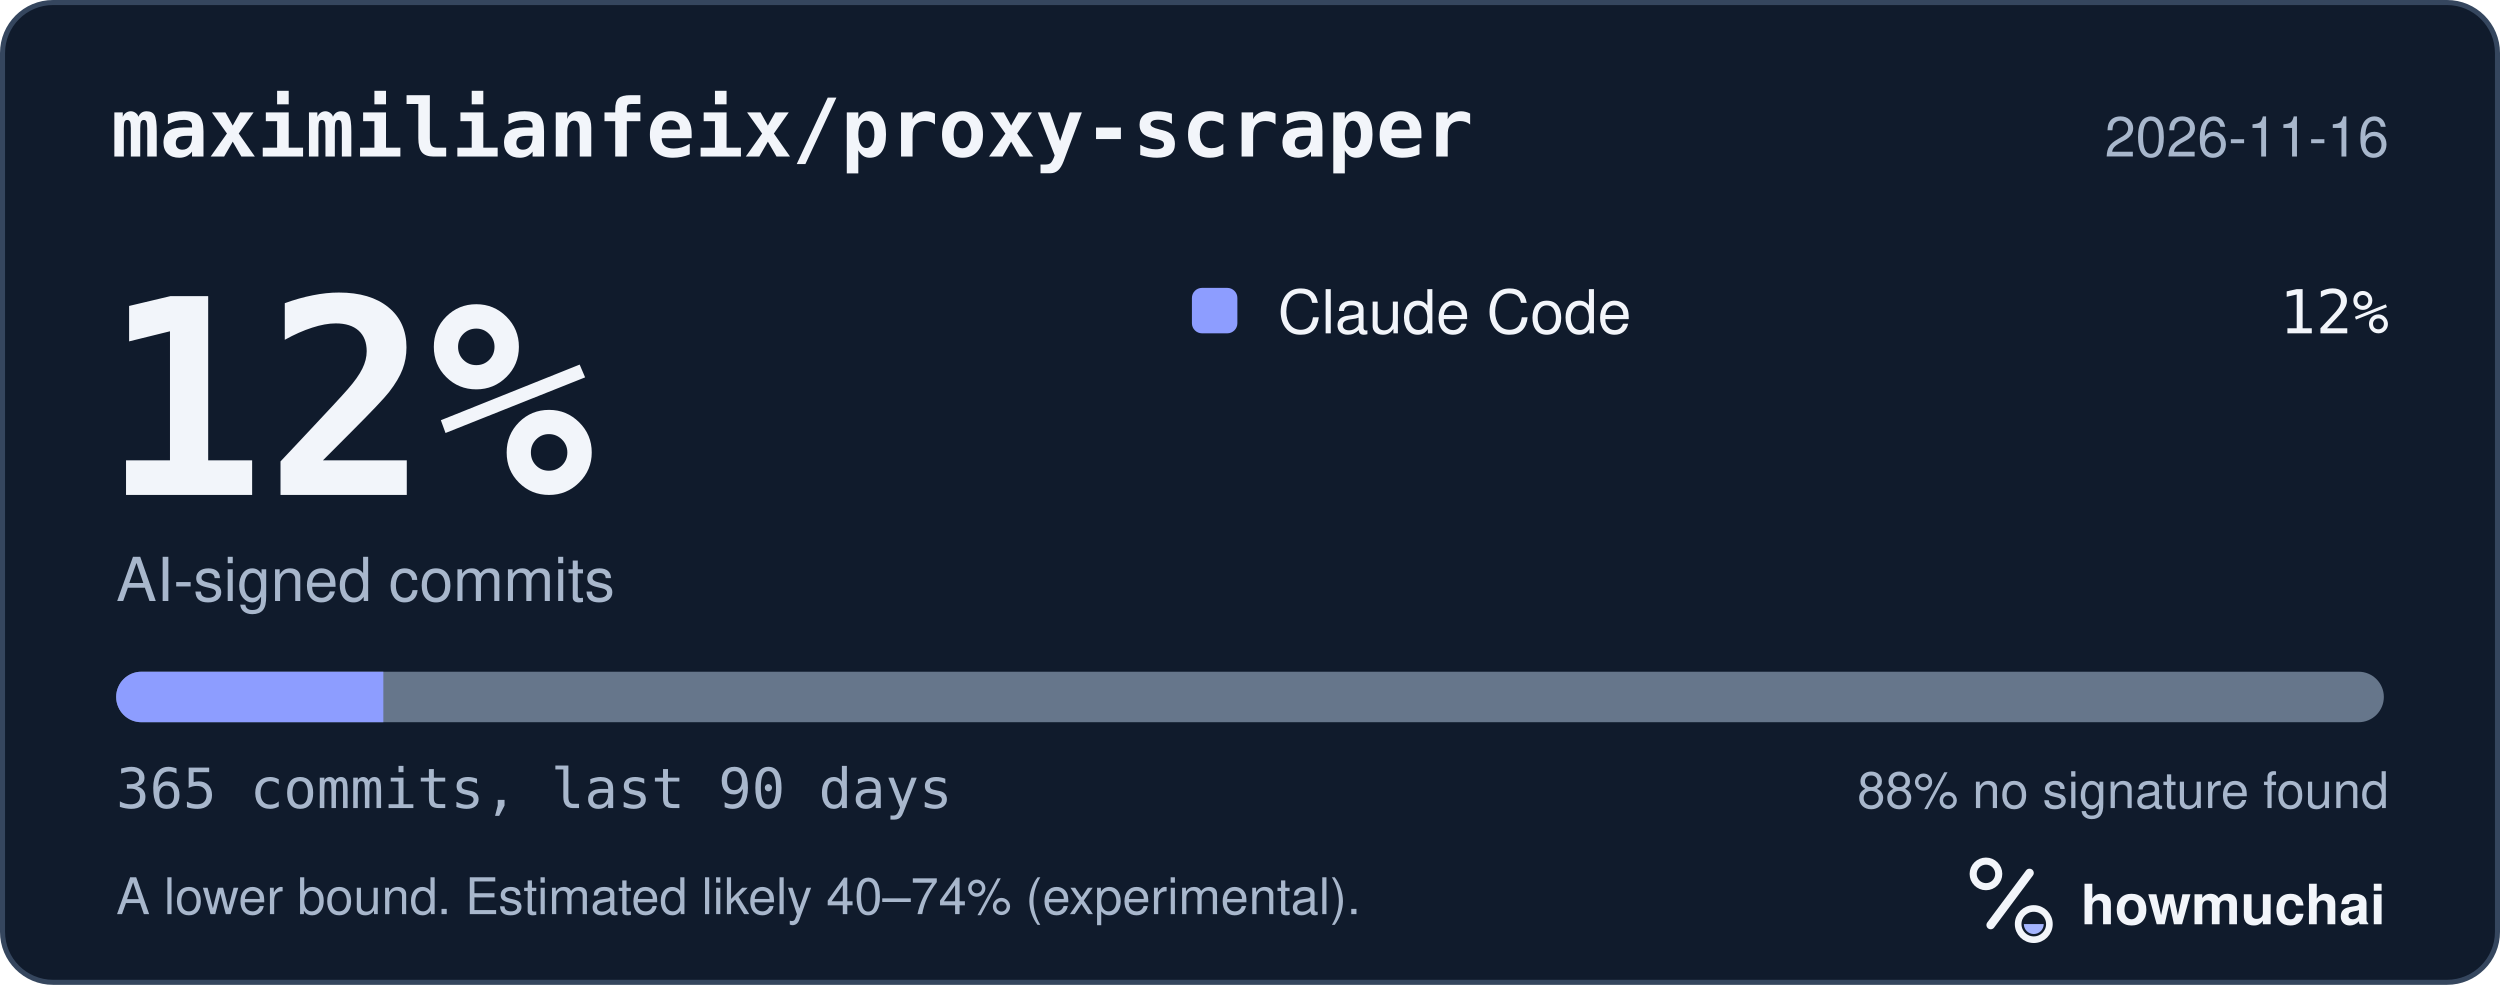
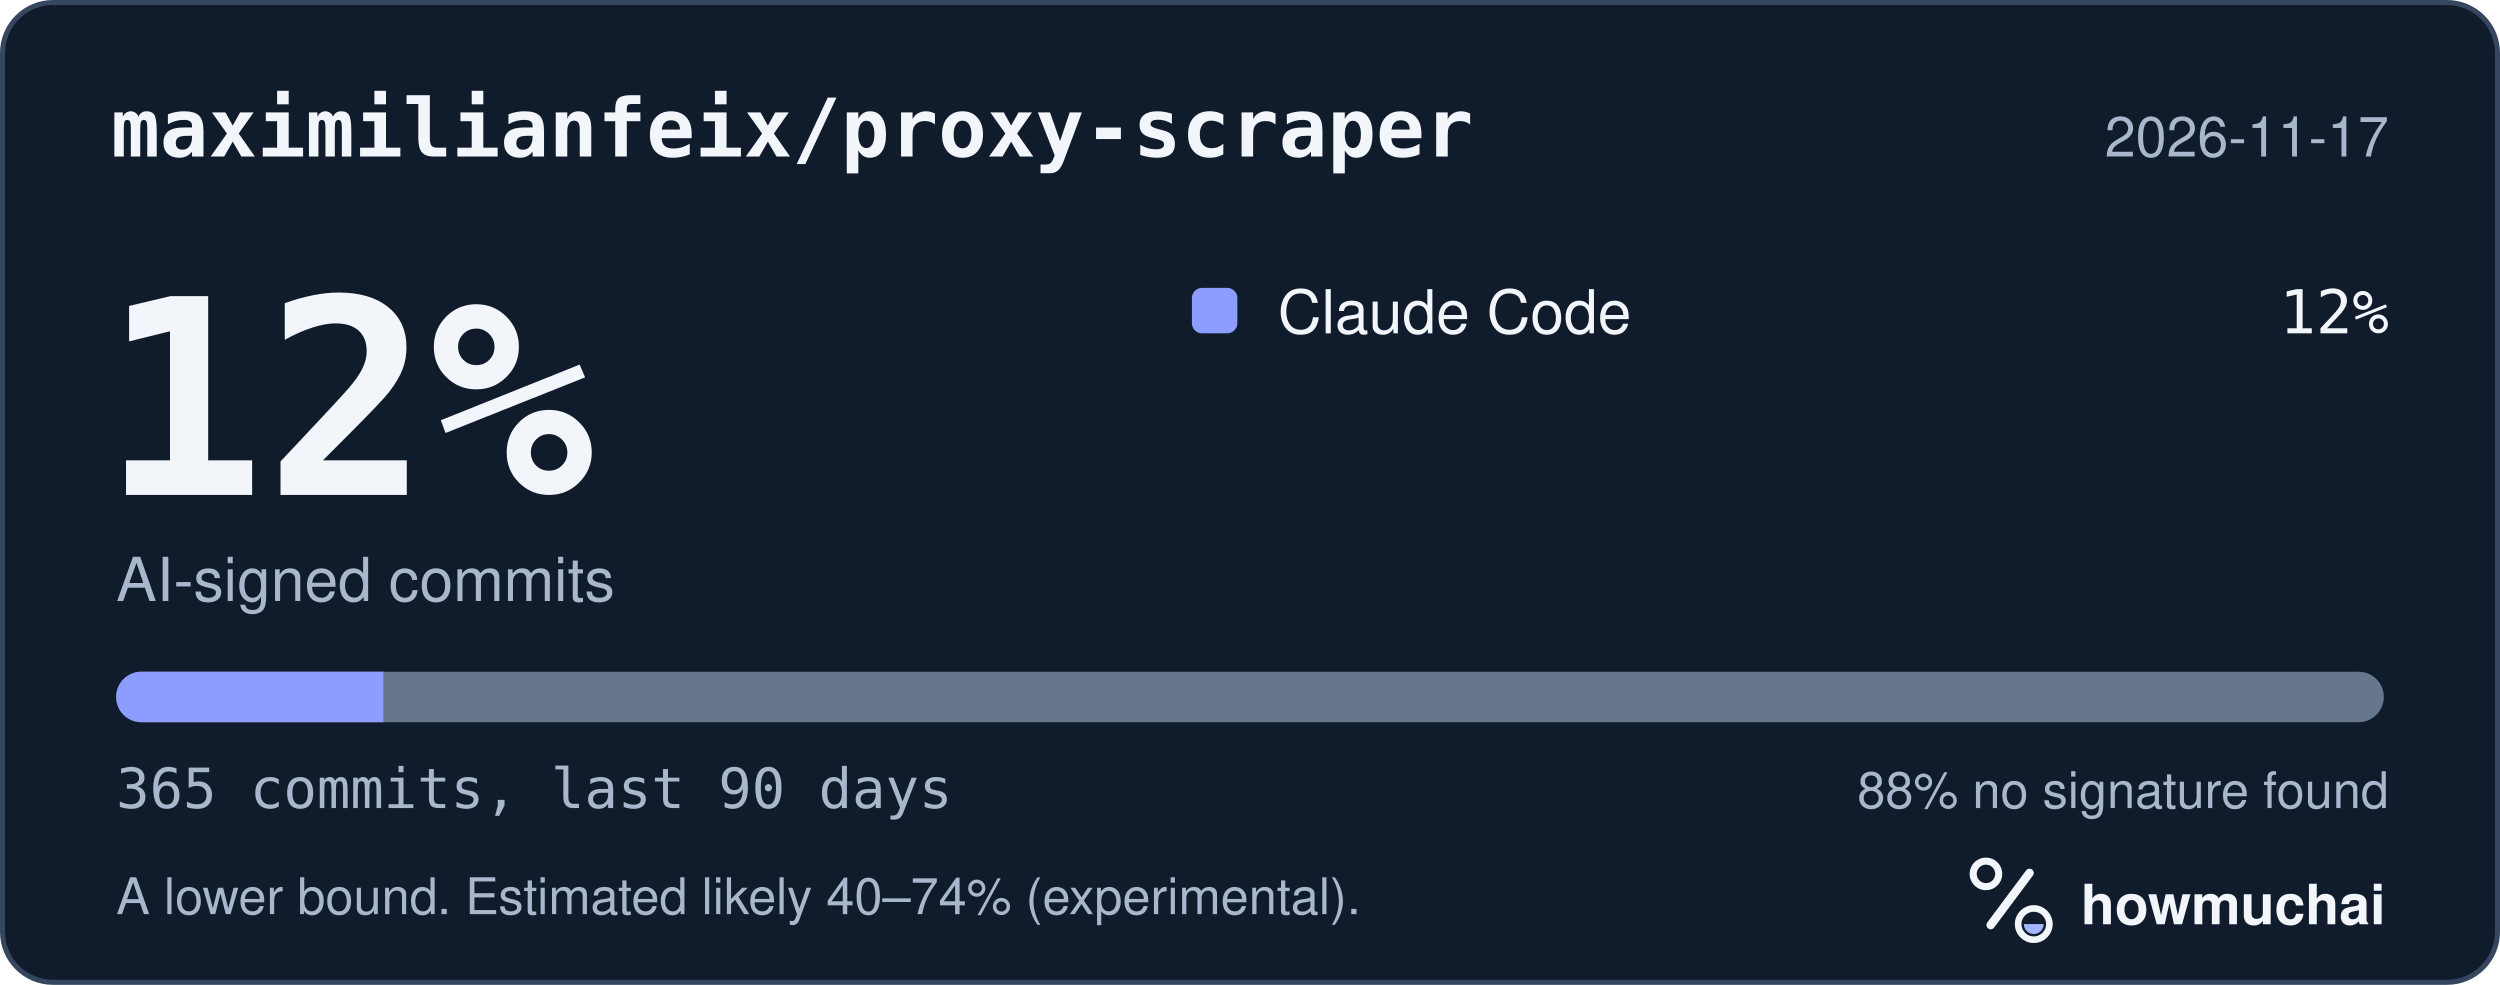
<svg xmlns="http://www.w3.org/2000/svg" width="495" height="195" viewBox="0 0 495 195" role="img" aria-labelledby="hm-t hm-d">
  <rect x="0.5" y="0.5" width="494" height="194" rx="10" fill="#101B2C" stroke="#35465E" />
  <text x="22" y="31" fill="#F2F5FA" font-family="ui-monospace, SF Mono, Menlo, Consolas, IBM Plex Mono, monospace" font-size="16" font-weight="600">maximilianfeix/proxy-scraper</text>
-   <text x="473" y="31" fill="#A8B7CC" font-family="-apple-system, BlinkMacSystemFont, Segoe UI, Helvetica, Arial, Fira Sans, sans-serif" font-size="11" text-anchor="end">2026-11-16</text>
+   <text x="473" y="31" fill="#A8B7CC" font-family="-apple-system, BlinkMacSystemFont, Segoe UI, Helvetica, Arial, Fira Sans, sans-serif" font-size="11" text-anchor="end">2026-11-17</text>
  <text x="20" y="98" fill="#F2F5FA" font-family="ui-monospace, SF Mono, Menlo, Consolas, IBM Plex Mono, monospace" font-size="54" font-weight="700">12%</text>
  <text x="23" y="119" fill="#A8B7CC" font-family="-apple-system, BlinkMacSystemFont, Segoe UI, Helvetica, Arial, Fira Sans, sans-serif" font-size="12">AI-signed commits</text>
  <rect x="236" y="57" width="9" height="9" rx="2" fill="#8D9DFF" />
  <text x="253" y="66" fill="#F2F5FA" font-family="-apple-system, BlinkMacSystemFont, Segoe UI, Helvetica, Arial, Fira Sans, sans-serif" font-size="12">Claude Code</text>
  <text x="473" y="66" fill="#F2F5FA" font-family="ui-monospace, SF Mono, Menlo, Consolas, IBM Plex Mono, monospace" font-size="12" text-anchor="end">12%</text>
  <defs>
    <clipPath id="hm-bar">
      <rect x="23" y="133" width="449" height="10" rx="5" />
    </clipPath>
  </defs>
  <rect x="23" y="133" width="449" height="10" rx="5" fill="#66768B" />
  <g clip-path="url(#hm-bar)">
    <rect x="23.00" y="133" width="52.90" height="10" fill="#8D9DFF" />
  </g>
  <text x="23" y="160" fill="#A8B7CC" font-family="ui-monospace, SF Mono, Menlo, Consolas, IBM Plex Mono, monospace" font-size="11">365 commits, last 90 days</text>
  <text x="473" y="160" fill="#A8B7CC" font-family="-apple-system, BlinkMacSystemFont, Segoe UI, Helvetica, Arial, Fira Sans, sans-serif" font-size="10" text-anchor="end">88% no signature found</text>
  <text x="23" y="181" fill="#A8B7CC" font-family="-apple-system, BlinkMacSystemFont, Segoe UI, Helvetica, Arial, Fira Sans, sans-serif" font-size="10">A lower bound. Estimated likely 40–74% (experimental).</text>
  <g transform="translate(386 166) scale(0.046875)">
    <circle cx="154" cy="150" r="54" fill="none" stroke="#F2F5FA" stroke-width="30" />
    <path d="M174 366 338 146" fill="none" stroke="#F2F5FA" stroke-width="36" stroke-linecap="round" />
    <circle cx="356" cy="362" r="66" fill="none" stroke="#F2F5FA" stroke-width="28" />
    <path d="M314 362a42 42 0 0 0 84 0Z" fill="#A4B5FF" />
  </g>
  <text x="412" y="183" fill="#F2F5FA" font-family="-apple-system, BlinkMacSystemFont, Segoe UI, Helvetica, Arial, Fira Sans, sans-serif" font-size="11" font-weight="650">howmuchai</text>
</svg>
